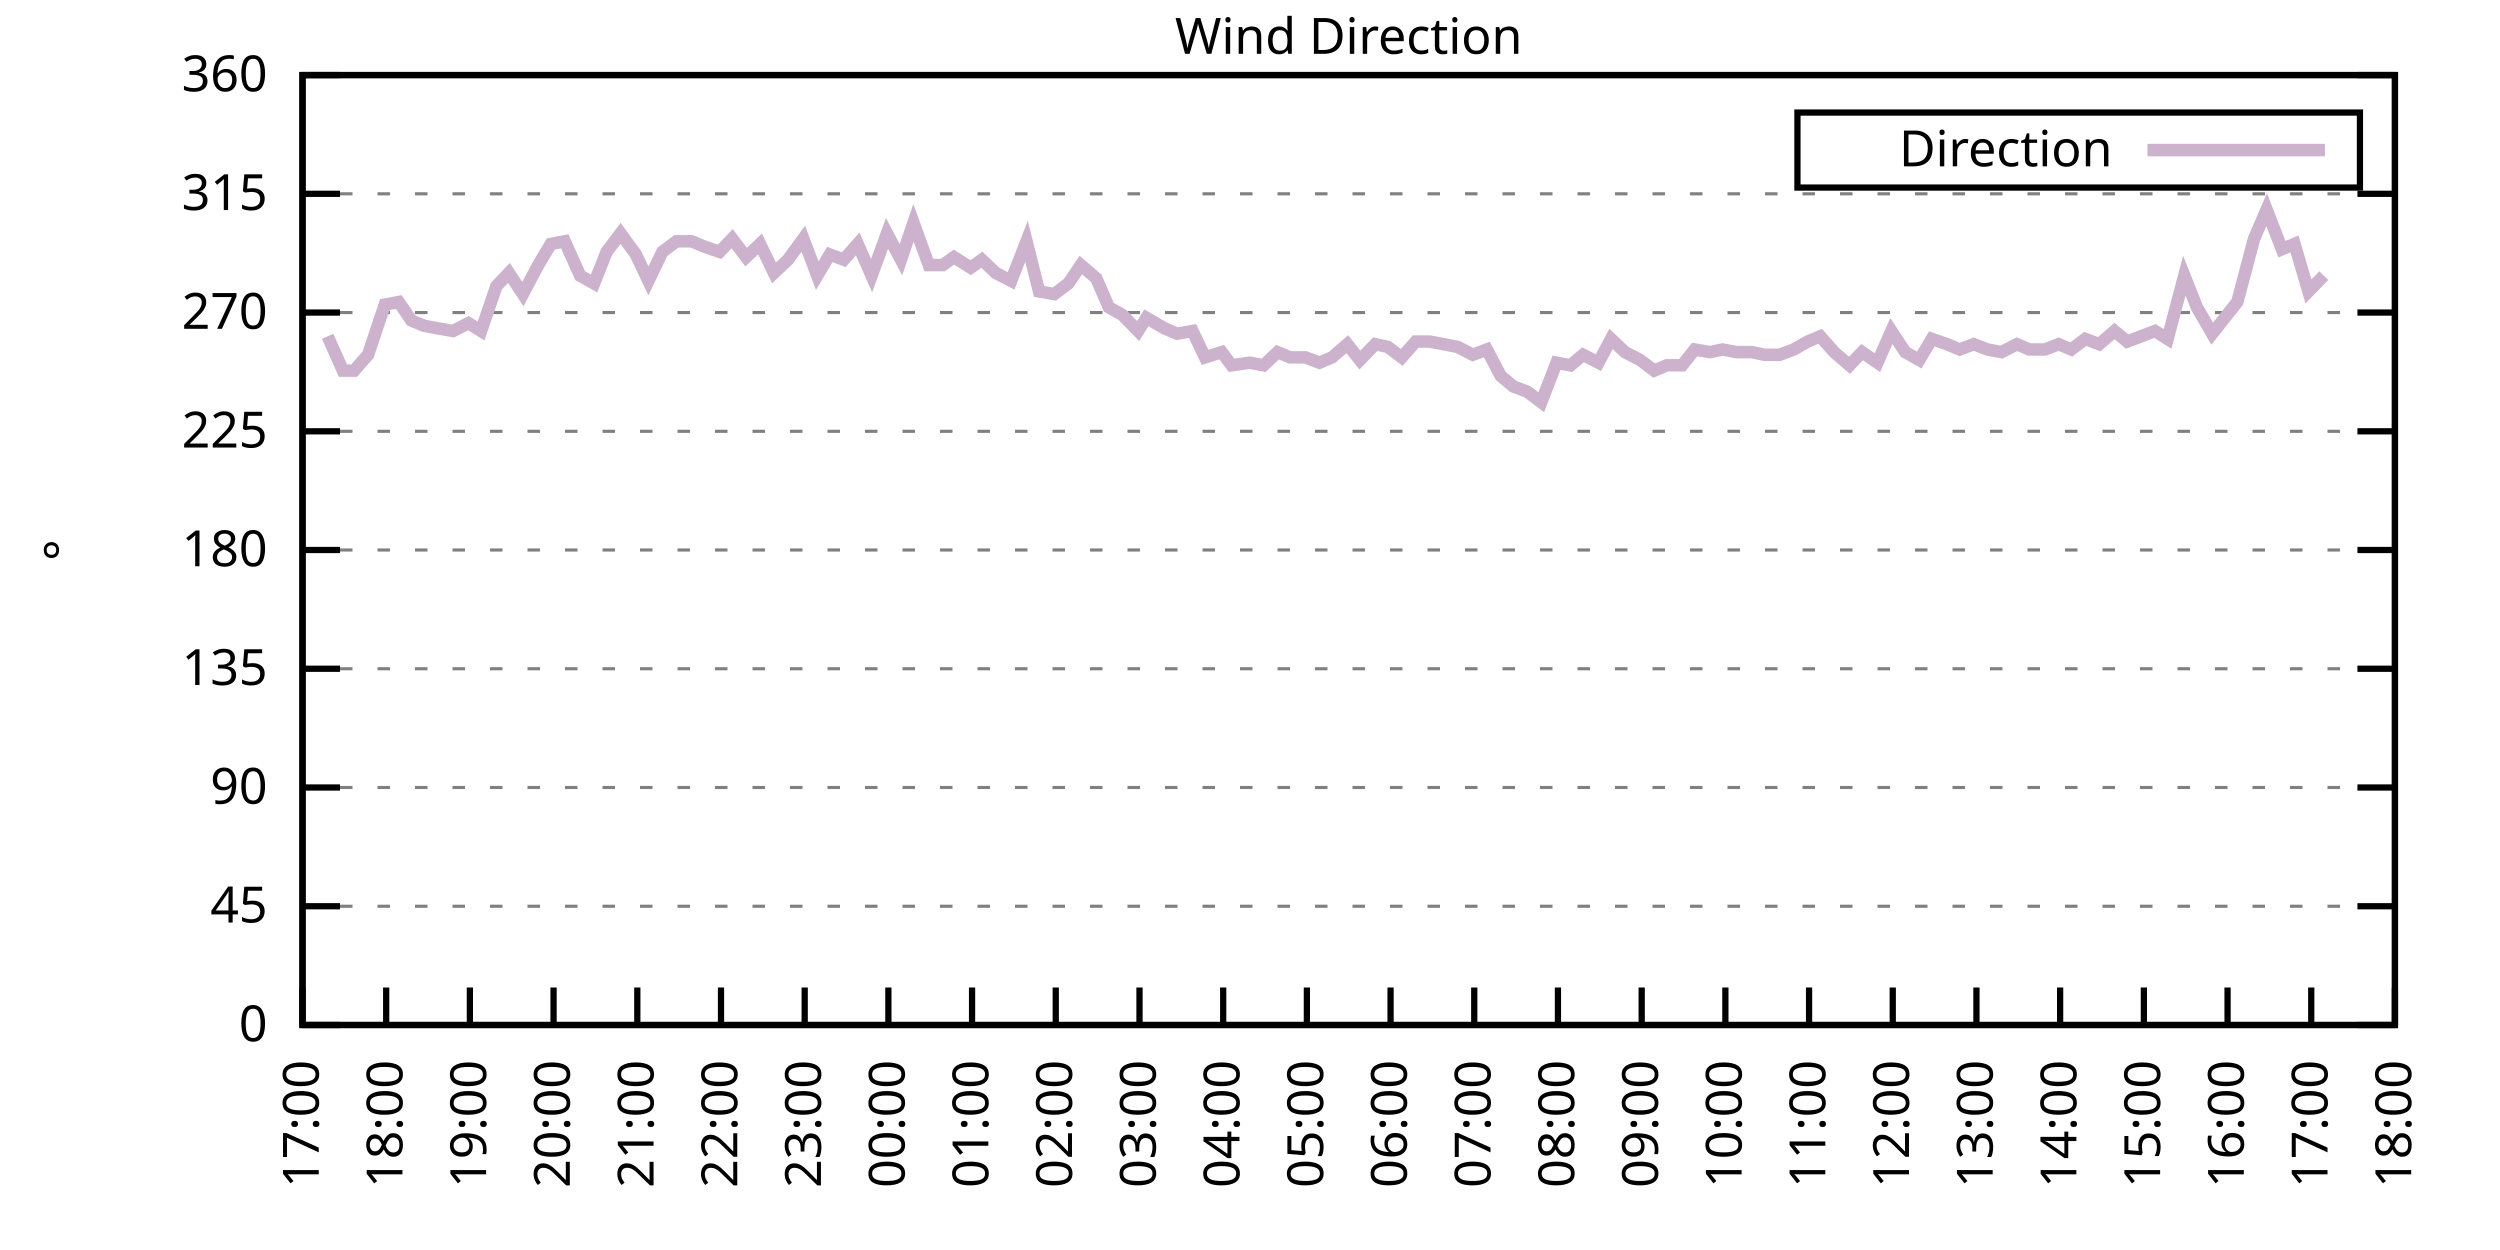
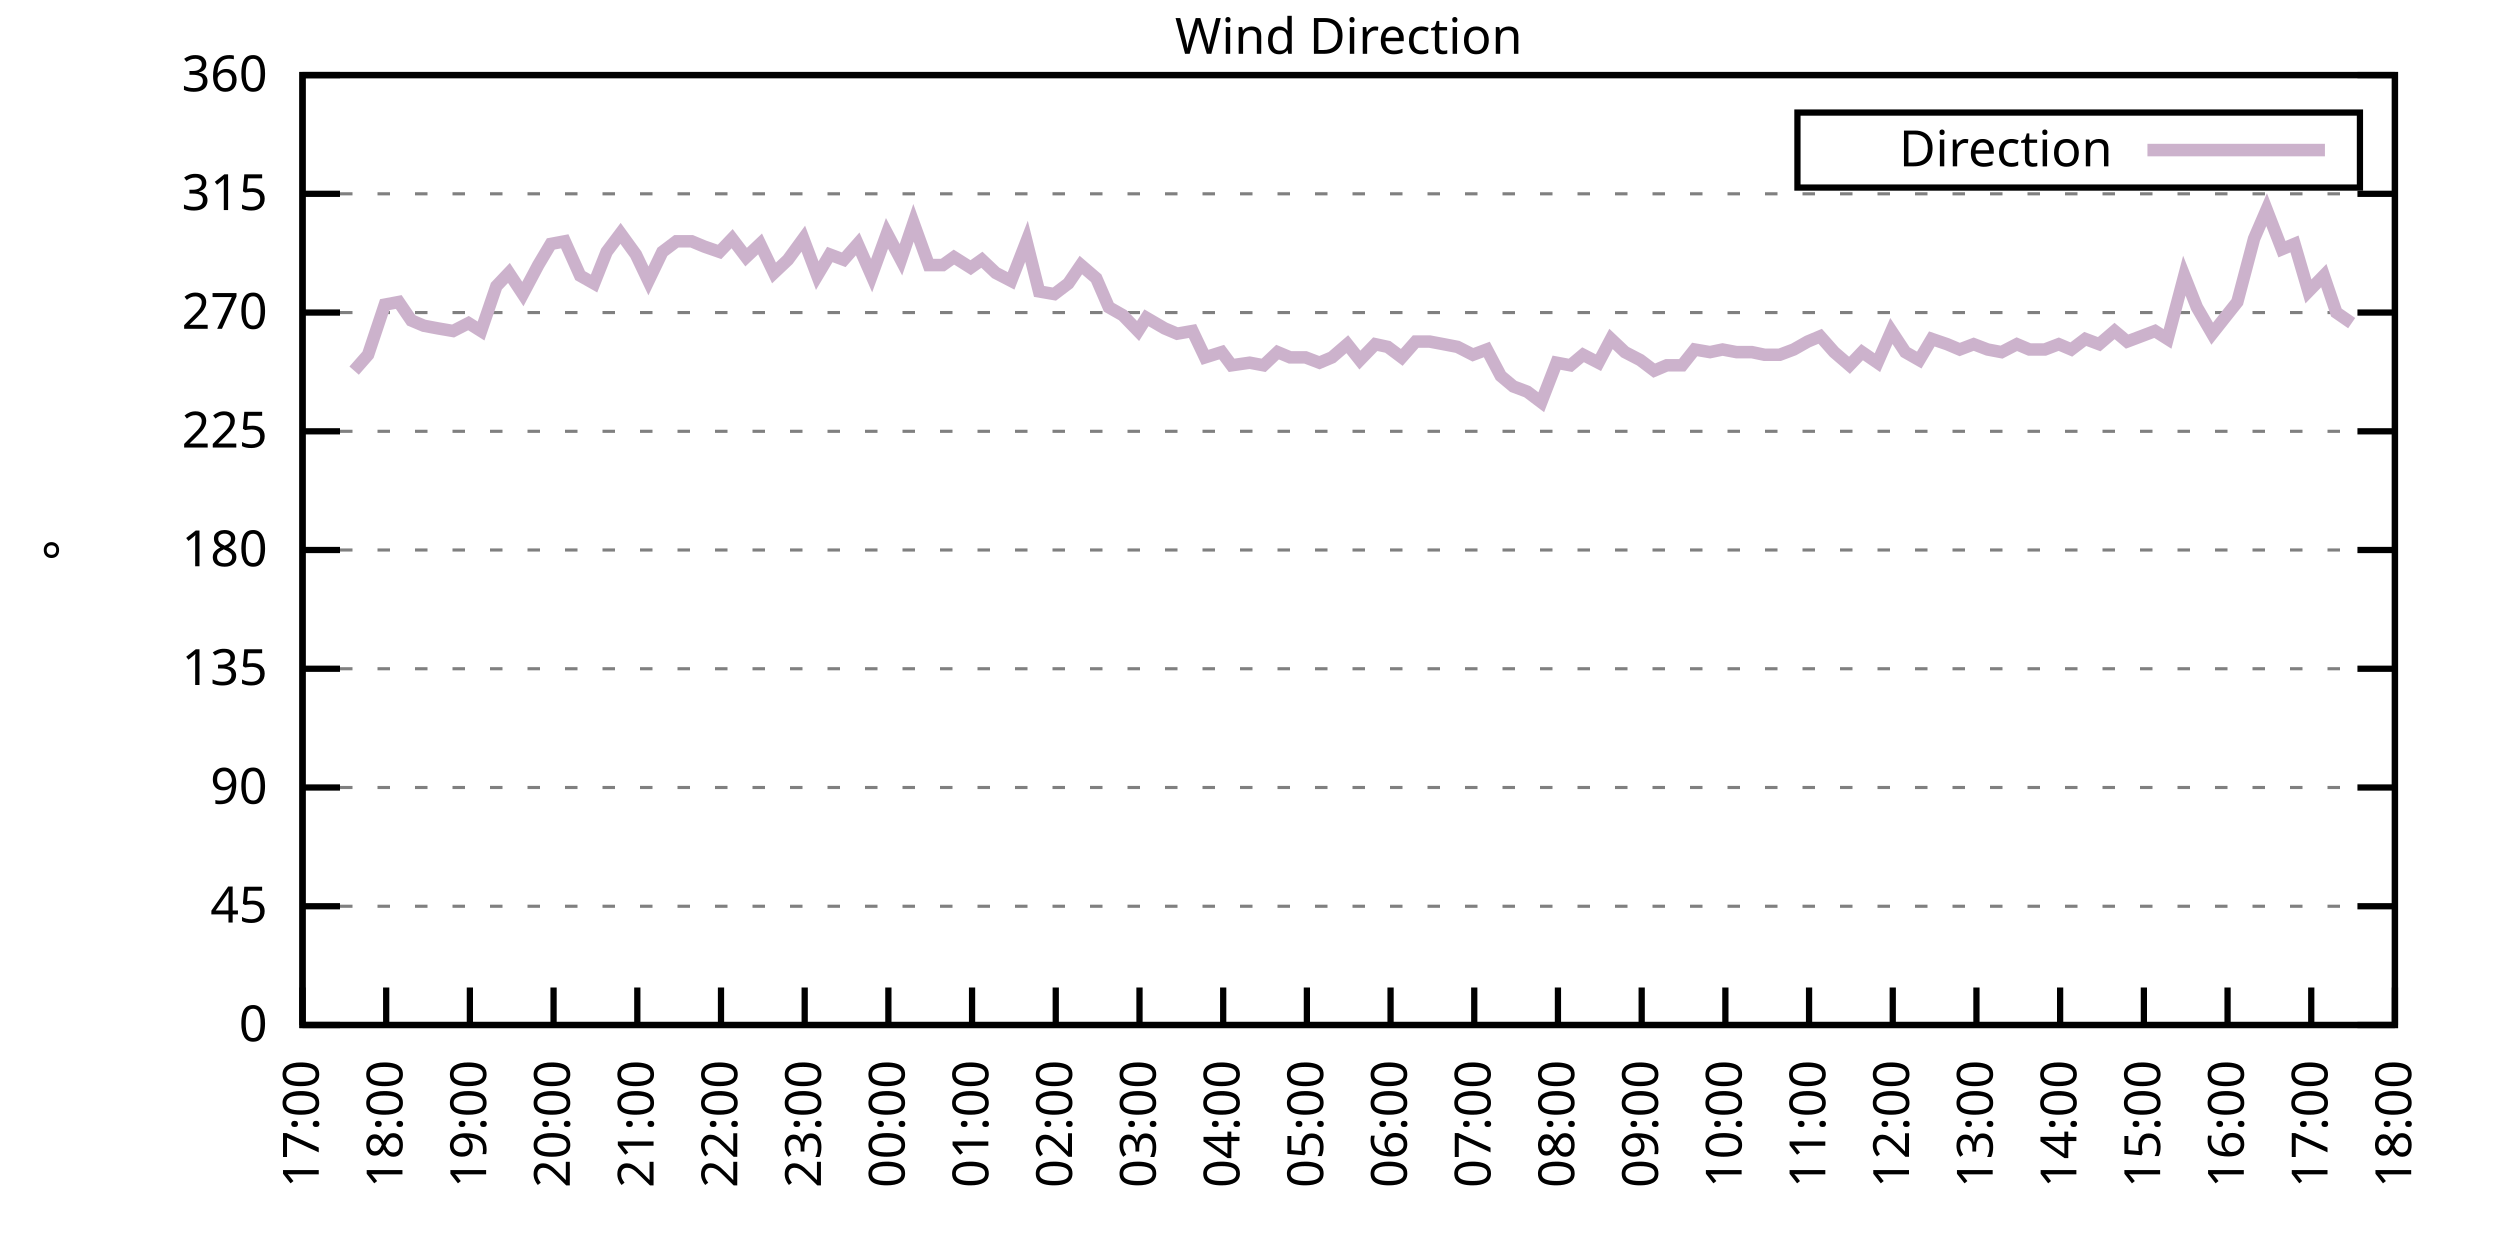
<svg xmlns="http://www.w3.org/2000/svg" xmlns:xlink="http://www.w3.org/1999/xlink" width="400" height="200" viewBox="0 0 400 200">
  <g id="gnuplot_canvas">
    <rect x="0" y="0" width="400" height="200" fill="none" />
    <defs>
      <circle id="gpDot" r="0.5" stroke-width="0.5" stroke="currentColor" />
      <path id="gpPt0" stroke-width="0.333" stroke="currentColor" d="M-1,0 h2 M0,-1 v2" />
      <path id="gpPt1" stroke-width="0.333" stroke="currentColor" d="M-1,-1 L1,1 M1,-1 L-1,1" />
      <path id="gpPt2" stroke-width="0.333" stroke="currentColor" d="M-1,0 L1,0 M0,-1 L0,1 M-1,-1 L1,1 M-1,1 L1,-1" />
      <rect id="gpPt3" stroke-width="0.333" stroke="currentColor" x="-1" y="-1" width="2" height="2" />
      <rect id="gpPt4" stroke-width="0.333" stroke="currentColor" fill="currentColor" x="-1" y="-1" width="2" height="2" />
      <circle id="gpPt5" stroke-width="0.333" stroke="currentColor" cx="0" cy="0" r="1" />
      <use xlink:href="#gpPt5" id="gpPt6" fill="currentColor" stroke="none" />
      <path id="gpPt7" stroke-width="0.333" stroke="currentColor" d="M0,-1.33 L-1.33,0.67 L1.33,0.67 z" />
      <use xlink:href="#gpPt7" id="gpPt8" fill="currentColor" stroke="none" />
      <use xlink:href="#gpPt7" id="gpPt9" stroke="currentColor" transform="rotate(180)" />
      <use xlink:href="#gpPt9" id="gpPt10" fill="currentColor" stroke="none" />
      <use xlink:href="#gpPt3" id="gpPt11" stroke="currentColor" transform="rotate(45)" />
      <use xlink:href="#gpPt11" id="gpPt12" fill="currentColor" stroke="none" />
      <path id="gpPt13" stroke-width="0.333" stroke="currentColor" d="M0,1.330 L1.265,0.411 L0.782,-1.067 L-0.782,-1.076 L-1.265,0.411 z" />
      <use xlink:href="#gpPt13" id="gpPt14" fill="currentColor" stroke="none" />
      <filter id="textbox" filterUnits="objectBoundingBox" x="0" y="0" height="1" width="1">
        <feFlood flood-color="white" flood-opacity="1" result="bgnd" />
        <feComposite in="SourceGraphic" in2="bgnd" operator="atop" />
      </filter>
      <filter id="greybox" filterUnits="objectBoundingBox" x="0" y="0" height="1" width="1">
        <feFlood flood-color="lightgrey" flood-opacity="1" result="grey" />
        <feComposite in="SourceGraphic" in2="grey" operator="atop" />
      </filter>
    </defs>
    <g fill="none" color="white" stroke="currentColor" stroke-width="1.00" stroke-linecap="butt" stroke-linejoin="miter">
</g>
    <g fill="none" color="black" stroke="currentColor" stroke-width="1.00" stroke-linecap="butt" stroke-linejoin="miter">
      <g stroke="none" shape-rendering="crispEdges">
        <polygon fill="rgb(255, 255, 255)" points="48.40,164.00 383.18,164.00 383.18,12.02 48.40,12.02 " />
      </g>
    </g>
    <g fill="none" color="black" stroke="currentColor" stroke-width="1.00" stroke-linecap="butt" stroke-linejoin="miter">
</g>
    <g fill="none" color="black" stroke="black" stroke-width="0.50" stroke-linecap="butt" stroke-linejoin="miter">
</g>
    <g fill="none" color="gray" stroke="currentColor" stroke-width="0.50" stroke-linecap="butt" stroke-linejoin="miter">
      <path stroke="gray" stroke-dasharray="2,4" class="gridline" d="M48.40,164.00 L383.19,164.00  " />
    </g>
    <g fill="none" color="gray" stroke="gray" stroke-width="1.00" stroke-linecap="butt" stroke-linejoin="miter">
</g>
    <g fill="none" color="black" stroke="currentColor" stroke-width="1.00" stroke-linecap="butt" stroke-linejoin="miter">
      <path stroke="black" d="M48.40,164.00 L54.40,164.00 M383.19,164.00 L377.19,164.00  " />
      <g transform="translate(42.80,166.60)" stroke="none" fill="black" font-family="Sans" font-size="8.00" text-anchor="end">
        <text>
          <tspan font-family="Sans"> 0</tspan>
        </text>
      </g>
    </g>
    <g fill="none" color="black" stroke="currentColor" stroke-width="1.00" stroke-linecap="butt" stroke-linejoin="miter">
</g>
    <g fill="none" color="black" stroke="black" stroke-width="0.50" stroke-linecap="butt" stroke-linejoin="miter">
</g>
    <g fill="none" color="gray" stroke="currentColor" stroke-width="0.50" stroke-linecap="butt" stroke-linejoin="miter">
      <path stroke="gray" stroke-dasharray="2,4" class="gridline" d="M48.40,145.00 L383.19,145.00  " />
    </g>
    <g fill="none" color="gray" stroke="gray" stroke-width="1.00" stroke-linecap="butt" stroke-linejoin="miter">
</g>
    <g fill="none" color="black" stroke="currentColor" stroke-width="1.00" stroke-linecap="butt" stroke-linejoin="miter">
      <path stroke="black" d="M48.40,145.00 L54.40,145.00 M383.19,145.00 L377.19,145.00  " />
      <g transform="translate(42.80,147.60)" stroke="none" fill="black" font-family="Sans" font-size="8.00" text-anchor="end">
        <text>
          <tspan font-family="Sans"> 45</tspan>
        </text>
      </g>
    </g>
    <g fill="none" color="black" stroke="currentColor" stroke-width="1.00" stroke-linecap="butt" stroke-linejoin="miter">
</g>
    <g fill="none" color="black" stroke="black" stroke-width="0.50" stroke-linecap="butt" stroke-linejoin="miter">
</g>
    <g fill="none" color="gray" stroke="currentColor" stroke-width="0.50" stroke-linecap="butt" stroke-linejoin="miter">
      <path stroke="gray" stroke-dasharray="2,4" class="gridline" d="M48.40,126.00 L383.19,126.00  " />
    </g>
    <g fill="none" color="gray" stroke="gray" stroke-width="1.00" stroke-linecap="butt" stroke-linejoin="miter">
</g>
    <g fill="none" color="black" stroke="currentColor" stroke-width="1.00" stroke-linecap="butt" stroke-linejoin="miter">
      <path stroke="black" d="M48.40,126.00 L54.40,126.00 M383.19,126.00 L377.19,126.00  " />
      <g transform="translate(42.80,128.60)" stroke="none" fill="black" font-family="Sans" font-size="8.00" text-anchor="end">
        <text>
          <tspan font-family="Sans"> 90</tspan>
        </text>
      </g>
    </g>
    <g fill="none" color="black" stroke="currentColor" stroke-width="1.00" stroke-linecap="butt" stroke-linejoin="miter">
</g>
    <g fill="none" color="black" stroke="black" stroke-width="0.50" stroke-linecap="butt" stroke-linejoin="miter">
</g>
    <g fill="none" color="gray" stroke="currentColor" stroke-width="0.50" stroke-linecap="butt" stroke-linejoin="miter">
      <path stroke="gray" stroke-dasharray="2,4" class="gridline" d="M48.40,107.00 L383.19,107.00  " />
    </g>
    <g fill="none" color="gray" stroke="gray" stroke-width="1.00" stroke-linecap="butt" stroke-linejoin="miter">
</g>
    <g fill="none" color="black" stroke="currentColor" stroke-width="1.00" stroke-linecap="butt" stroke-linejoin="miter">
      <path stroke="black" d="M48.40,107.00 L54.40,107.00 M383.19,107.00 L377.19,107.00  " />
      <g transform="translate(42.80,109.60)" stroke="none" fill="black" font-family="Sans" font-size="8.00" text-anchor="end">
        <text>
          <tspan font-family="Sans"> 135</tspan>
        </text>
      </g>
    </g>
    <g fill="none" color="black" stroke="currentColor" stroke-width="1.00" stroke-linecap="butt" stroke-linejoin="miter">
</g>
    <g fill="none" color="black" stroke="black" stroke-width="0.50" stroke-linecap="butt" stroke-linejoin="miter">
</g>
    <g fill="none" color="gray" stroke="currentColor" stroke-width="0.50" stroke-linecap="butt" stroke-linejoin="miter">
      <path stroke="gray" stroke-dasharray="2,4" class="gridline" d="M48.40,88.00 L383.19,88.00  " />
    </g>
    <g fill="none" color="gray" stroke="gray" stroke-width="1.00" stroke-linecap="butt" stroke-linejoin="miter">
</g>
    <g fill="none" color="black" stroke="currentColor" stroke-width="1.00" stroke-linecap="butt" stroke-linejoin="miter">
      <path stroke="black" d="M48.40,88.00 L54.40,88.00 M383.19,88.00 L377.19,88.00  " />
      <g transform="translate(42.80,90.60)" stroke="none" fill="black" font-family="Sans" font-size="8.00" text-anchor="end">
        <text>
          <tspan font-family="Sans"> 180</tspan>
        </text>
      </g>
    </g>
    <g fill="none" color="black" stroke="currentColor" stroke-width="1.00" stroke-linecap="butt" stroke-linejoin="miter">
</g>
    <g fill="none" color="black" stroke="black" stroke-width="0.50" stroke-linecap="butt" stroke-linejoin="miter">
</g>
    <g fill="none" color="gray" stroke="currentColor" stroke-width="0.50" stroke-linecap="butt" stroke-linejoin="miter">
      <path stroke="gray" stroke-dasharray="2,4" class="gridline" d="M48.40,69.01 L383.19,69.01  " />
    </g>
    <g fill="none" color="gray" stroke="gray" stroke-width="1.00" stroke-linecap="butt" stroke-linejoin="miter">
</g>
    <g fill="none" color="black" stroke="currentColor" stroke-width="1.00" stroke-linecap="butt" stroke-linejoin="miter">
      <path stroke="black" d="M48.40,69.01 L54.40,69.01 M383.19,69.01 L377.19,69.01  " />
      <g transform="translate(42.80,71.61)" stroke="none" fill="black" font-family="Sans" font-size="8.00" text-anchor="end">
        <text>
          <tspan font-family="Sans"> 225</tspan>
        </text>
      </g>
    </g>
    <g fill="none" color="black" stroke="currentColor" stroke-width="1.00" stroke-linecap="butt" stroke-linejoin="miter">
</g>
    <g fill="none" color="black" stroke="black" stroke-width="0.50" stroke-linecap="butt" stroke-linejoin="miter">
</g>
    <g fill="none" color="gray" stroke="currentColor" stroke-width="0.50" stroke-linecap="butt" stroke-linejoin="miter">
      <path stroke="gray" stroke-dasharray="2,4" class="gridline" d="M48.40,50.01 L383.19,50.01  " />
    </g>
    <g fill="none" color="gray" stroke="gray" stroke-width="1.00" stroke-linecap="butt" stroke-linejoin="miter">
</g>
    <g fill="none" color="black" stroke="currentColor" stroke-width="1.00" stroke-linecap="butt" stroke-linejoin="miter">
      <path stroke="black" d="M48.40,50.01 L54.40,50.01 M383.19,50.01 L377.19,50.01  " />
      <g transform="translate(42.80,52.61)" stroke="none" fill="black" font-family="Sans" font-size="8.00" text-anchor="end">
        <text>
          <tspan font-family="Sans"> 270</tspan>
        </text>
      </g>
    </g>
    <g fill="none" color="black" stroke="currentColor" stroke-width="1.00" stroke-linecap="butt" stroke-linejoin="miter">
</g>
    <g fill="none" color="black" stroke="black" stroke-width="0.50" stroke-linecap="butt" stroke-linejoin="miter">
</g>
    <g fill="none" color="gray" stroke="currentColor" stroke-width="0.50" stroke-linecap="butt" stroke-linejoin="miter">
      <path stroke="gray" stroke-dasharray="2,4" class="gridline" d="M48.40,31.01 L383.19,31.01  " />
    </g>
    <g fill="none" color="gray" stroke="gray" stroke-width="1.00" stroke-linecap="butt" stroke-linejoin="miter">
</g>
    <g fill="none" color="black" stroke="currentColor" stroke-width="1.00" stroke-linecap="butt" stroke-linejoin="miter">
      <path stroke="black" d="M48.40,31.01 L54.40,31.01 M383.19,31.01 L377.19,31.01  " />
      <g transform="translate(42.80,33.61)" stroke="none" fill="black" font-family="Sans" font-size="8.00" text-anchor="end">
        <text>
          <tspan font-family="Sans"> 315</tspan>
        </text>
      </g>
    </g>
    <g fill="none" color="black" stroke="currentColor" stroke-width="1.00" stroke-linecap="butt" stroke-linejoin="miter">
</g>
    <g fill="none" color="black" stroke="black" stroke-width="0.50" stroke-linecap="butt" stroke-linejoin="miter">
</g>
    <g fill="none" color="gray" stroke="currentColor" stroke-width="0.50" stroke-linecap="butt" stroke-linejoin="miter">
      <path stroke="gray" stroke-dasharray="2,4" class="gridline" d="M48.40,12.01 L383.19,12.01  " />
    </g>
    <g fill="none" color="gray" stroke="gray" stroke-width="1.00" stroke-linecap="butt" stroke-linejoin="miter">
</g>
    <g fill="none" color="black" stroke="currentColor" stroke-width="1.00" stroke-linecap="butt" stroke-linejoin="miter">
      <path stroke="black" d="M48.40,12.01 L54.40,12.01 M383.19,12.01 L377.19,12.01  " />
      <g transform="translate(42.80,14.61)" stroke="none" fill="black" font-family="Sans" font-size="8.00" text-anchor="end">
        <text>
          <tspan font-family="Sans"> 360</tspan>
        </text>
      </g>
    </g>
    <g fill="none" color="black" stroke="currentColor" stroke-width="1.00" stroke-linecap="butt" stroke-linejoin="miter">
      <path stroke="black" d="M48.40,164.00 L48.40,158.00  " />
      <g transform="translate(51.00,169.60) rotate(270.00)" stroke="none" fill="black" font-family="Sans" font-size="8.00" text-anchor="end">
        <text>
          <tspan font-family="Sans">17:00</tspan>
        </text>
      </g>
    </g>
    <g fill="none" color="black" stroke="currentColor" stroke-width="1.00" stroke-linecap="butt" stroke-linejoin="miter">
      <path stroke="black" d="M61.79,164.00 L61.79,158.00  " />
      <g transform="translate(64.39,169.60) rotate(270.00)" stroke="none" fill="black" font-family="Sans" font-size="8.00" text-anchor="end">
        <text>
          <tspan font-family="Sans">18:00</tspan>
        </text>
      </g>
    </g>
    <g fill="none" color="black" stroke="currentColor" stroke-width="1.00" stroke-linecap="butt" stroke-linejoin="miter">
      <path stroke="black" d="M75.18,164.00 L75.18,158.00  " />
      <g transform="translate(77.78,169.60) rotate(270.00)" stroke="none" fill="black" font-family="Sans" font-size="8.00" text-anchor="end">
        <text>
          <tspan font-family="Sans">19:00</tspan>
        </text>
      </g>
    </g>
    <g fill="none" color="black" stroke="currentColor" stroke-width="1.00" stroke-linecap="butt" stroke-linejoin="miter">
      <path stroke="black" d="M88.57,164.00 L88.57,158.00  " />
      <g transform="translate(91.17,169.60) rotate(270.00)" stroke="none" fill="black" font-family="Sans" font-size="8.00" text-anchor="end">
        <text>
          <tspan font-family="Sans">20:00</tspan>
        </text>
      </g>
    </g>
    <g fill="none" color="black" stroke="currentColor" stroke-width="1.00" stroke-linecap="butt" stroke-linejoin="miter">
      <path stroke="black" d="M101.97,164.00 L101.97,158.00  " />
      <g transform="translate(104.57,169.60) rotate(270.00)" stroke="none" fill="black" font-family="Sans" font-size="8.00" text-anchor="end">
        <text>
          <tspan font-family="Sans">21:00</tspan>
        </text>
      </g>
    </g>
    <g fill="none" color="black" stroke="currentColor" stroke-width="1.00" stroke-linecap="butt" stroke-linejoin="miter">
      <path stroke="black" d="M115.36,164.00 L115.36,158.00  " />
      <g transform="translate(117.96,169.60) rotate(270.00)" stroke="none" fill="black" font-family="Sans" font-size="8.00" text-anchor="end">
        <text>
          <tspan font-family="Sans">22:00</tspan>
        </text>
      </g>
    </g>
    <g fill="none" color="black" stroke="currentColor" stroke-width="1.00" stroke-linecap="butt" stroke-linejoin="miter">
      <path stroke="black" d="M128.75,164.00 L128.75,158.00  " />
      <g transform="translate(131.35,169.60) rotate(270.00)" stroke="none" fill="black" font-family="Sans" font-size="8.00" text-anchor="end">
        <text>
          <tspan font-family="Sans">23:00</tspan>
        </text>
      </g>
    </g>
    <g fill="none" color="black" stroke="currentColor" stroke-width="1.00" stroke-linecap="butt" stroke-linejoin="miter">
      <path stroke="black" d="M142.14,164.00 L142.14,158.00  " />
      <g transform="translate(144.74,169.60) rotate(270.00)" stroke="none" fill="black" font-family="Sans" font-size="8.00" text-anchor="end">
        <text>
          <tspan font-family="Sans">00:00</tspan>
        </text>
      </g>
    </g>
    <g fill="none" color="black" stroke="currentColor" stroke-width="1.00" stroke-linecap="butt" stroke-linejoin="miter">
      <path stroke="black" d="M155.53,164.00 L155.53,158.00  " />
      <g transform="translate(158.13,169.60) rotate(270.00)" stroke="none" fill="black" font-family="Sans" font-size="8.00" text-anchor="end">
        <text>
          <tspan font-family="Sans">01:00</tspan>
        </text>
      </g>
    </g>
    <g fill="none" color="black" stroke="currentColor" stroke-width="1.00" stroke-linecap="butt" stroke-linejoin="miter">
      <path stroke="black" d="M168.92,164.00 L168.92,158.00  " />
      <g transform="translate(171.52,169.60) rotate(270.00)" stroke="none" fill="black" font-family="Sans" font-size="8.00" text-anchor="end">
        <text>
          <tspan font-family="Sans">02:00</tspan>
        </text>
      </g>
    </g>
    <g fill="none" color="black" stroke="currentColor" stroke-width="1.00" stroke-linecap="butt" stroke-linejoin="miter">
      <path stroke="black" d="M182.32,164.00 L182.32,158.00  " />
      <g transform="translate(184.92,169.60) rotate(270.00)" stroke="none" fill="black" font-family="Sans" font-size="8.00" text-anchor="end">
        <text>
          <tspan font-family="Sans">03:00</tspan>
        </text>
      </g>
    </g>
    <g fill="none" color="black" stroke="currentColor" stroke-width="1.00" stroke-linecap="butt" stroke-linejoin="miter">
      <path stroke="black" d="M195.71,164.00 L195.71,158.00  " />
      <g transform="translate(198.31,169.60) rotate(270.00)" stroke="none" fill="black" font-family="Sans" font-size="8.00" text-anchor="end">
        <text>
          <tspan font-family="Sans">04:00</tspan>
        </text>
      </g>
    </g>
    <g fill="none" color="black" stroke="currentColor" stroke-width="1.00" stroke-linecap="butt" stroke-linejoin="miter">
      <path stroke="black" d="M209.10,164.00 L209.10,158.00  " />
      <g transform="translate(211.70,169.60) rotate(270.00)" stroke="none" fill="black" font-family="Sans" font-size="8.00" text-anchor="end">
        <text>
          <tspan font-family="Sans">05:00</tspan>
        </text>
      </g>
    </g>
    <g fill="none" color="black" stroke="currentColor" stroke-width="1.00" stroke-linecap="butt" stroke-linejoin="miter">
      <path stroke="black" d="M222.49,164.00 L222.49,158.00  " />
      <g transform="translate(225.09,169.60) rotate(270.00)" stroke="none" fill="black" font-family="Sans" font-size="8.00" text-anchor="end">
        <text>
          <tspan font-family="Sans">06:00</tspan>
        </text>
      </g>
    </g>
    <g fill="none" color="black" stroke="currentColor" stroke-width="1.00" stroke-linecap="butt" stroke-linejoin="miter">
      <path stroke="black" d="M235.88,164.00 L235.88,158.00  " />
      <g transform="translate(238.48,169.60) rotate(270.00)" stroke="none" fill="black" font-family="Sans" font-size="8.00" text-anchor="end">
        <text>
          <tspan font-family="Sans">07:00</tspan>
        </text>
      </g>
    </g>
    <g fill="none" color="black" stroke="currentColor" stroke-width="1.00" stroke-linecap="butt" stroke-linejoin="miter">
      <path stroke="black" d="M249.27,164.00 L249.27,158.00  " />
      <g transform="translate(251.87,169.60) rotate(270.00)" stroke="none" fill="black" font-family="Sans" font-size="8.00" text-anchor="end">
        <text>
          <tspan font-family="Sans">08:00</tspan>
        </text>
      </g>
    </g>
    <g fill="none" color="black" stroke="currentColor" stroke-width="1.00" stroke-linecap="butt" stroke-linejoin="miter">
      <path stroke="black" d="M262.67,164.00 L262.67,158.00  " />
      <g transform="translate(265.27,169.60) rotate(270.00)" stroke="none" fill="black" font-family="Sans" font-size="8.00" text-anchor="end">
        <text>
          <tspan font-family="Sans">09:00</tspan>
        </text>
      </g>
    </g>
    <g fill="none" color="black" stroke="currentColor" stroke-width="1.00" stroke-linecap="butt" stroke-linejoin="miter">
      <path stroke="black" d="M276.06,164.00 L276.06,158.00  " />
      <g transform="translate(278.66,169.60) rotate(270.00)" stroke="none" fill="black" font-family="Sans" font-size="8.00" text-anchor="end">
        <text>
          <tspan font-family="Sans">10:00</tspan>
        </text>
      </g>
    </g>
    <g fill="none" color="black" stroke="currentColor" stroke-width="1.00" stroke-linecap="butt" stroke-linejoin="miter">
      <path stroke="black" d="M289.45,164.00 L289.45,158.00  " />
      <g transform="translate(292.05,169.60) rotate(270.00)" stroke="none" fill="black" font-family="Sans" font-size="8.00" text-anchor="end">
        <text>
          <tspan font-family="Sans">11:00</tspan>
        </text>
      </g>
    </g>
    <g fill="none" color="black" stroke="currentColor" stroke-width="1.00" stroke-linecap="butt" stroke-linejoin="miter">
      <path stroke="black" d="M302.84,164.00 L302.84,158.00  " />
      <g transform="translate(305.44,169.60) rotate(270.00)" stroke="none" fill="black" font-family="Sans" font-size="8.00" text-anchor="end">
        <text>
          <tspan font-family="Sans">12:00</tspan>
        </text>
      </g>
    </g>
    <g fill="none" color="black" stroke="currentColor" stroke-width="1.00" stroke-linecap="butt" stroke-linejoin="miter">
      <path stroke="black" d="M316.23,164.00 L316.23,158.00  " />
      <g transform="translate(318.83,169.60) rotate(270.00)" stroke="none" fill="black" font-family="Sans" font-size="8.00" text-anchor="end">
        <text>
          <tspan font-family="Sans">13:00</tspan>
        </text>
      </g>
    </g>
    <g fill="none" color="black" stroke="currentColor" stroke-width="1.00" stroke-linecap="butt" stroke-linejoin="miter">
      <path stroke="black" d="M329.62,164.00 L329.62,158.00  " />
      <g transform="translate(332.22,169.60) rotate(270.00)" stroke="none" fill="black" font-family="Sans" font-size="8.00" text-anchor="end">
        <text>
          <tspan font-family="Sans">14:00</tspan>
        </text>
      </g>
    </g>
    <g fill="none" color="black" stroke="currentColor" stroke-width="1.00" stroke-linecap="butt" stroke-linejoin="miter">
      <path stroke="black" d="M343.02,164.00 L343.02,158.00  " />
      <g transform="translate(345.62,169.60) rotate(270.00)" stroke="none" fill="black" font-family="Sans" font-size="8.00" text-anchor="end">
        <text>
          <tspan font-family="Sans">15:00</tspan>
        </text>
      </g>
    </g>
    <g fill="none" color="black" stroke="currentColor" stroke-width="1.00" stroke-linecap="butt" stroke-linejoin="miter">
      <path stroke="black" d="M356.41,164.00 L356.41,158.00  " />
      <g transform="translate(359.01,169.60) rotate(270.00)" stroke="none" fill="black" font-family="Sans" font-size="8.00" text-anchor="end">
        <text>
          <tspan font-family="Sans">16:00</tspan>
        </text>
      </g>
    </g>
    <g fill="none" color="black" stroke="currentColor" stroke-width="1.00" stroke-linecap="butt" stroke-linejoin="miter">
      <path stroke="black" d="M369.80,164.00 L369.80,158.00  " />
      <g transform="translate(372.40,169.60) rotate(270.00)" stroke="none" fill="black" font-family="Sans" font-size="8.00" text-anchor="end">
        <text>
          <tspan font-family="Sans">17:00</tspan>
        </text>
      </g>
    </g>
    <g fill="none" color="black" stroke="currentColor" stroke-width="1.00" stroke-linecap="butt" stroke-linejoin="miter">
      <path stroke="black" d="M383.19,164.00 L383.19,158.00  " />
      <g transform="translate(385.79,169.60) rotate(270.00)" stroke="none" fill="black" font-family="Sans" font-size="8.00" text-anchor="end">
        <text>
          <tspan font-family="Sans">18:00</tspan>
        </text>
      </g>
    </g>
    <g fill="none" color="black" stroke="currentColor" stroke-width="1.00" stroke-linecap="butt" stroke-linejoin="miter">
</g>
    <g fill="none" color="black" stroke="currentColor" stroke-width="1.00" stroke-linecap="butt" stroke-linejoin="miter">
      <path stroke="black" d="M48.40,12.01 L48.40,164.00 L383.19,164.00 L383.19,12.01 L48.40,12.01 Z  " />
    </g>
    <g fill="none" color="black" stroke="currentColor" stroke-width="1.00" stroke-linecap="butt" stroke-linejoin="miter">
</g>
    <g fill="none" color="black" stroke="currentColor" stroke-width="1.00" stroke-linecap="butt" stroke-linejoin="miter">
      <path stroke="black" d="M287.59,30.01 L287.59,18.01 L377.59,18.01 L377.59,30.01 L287.59,30.01 Z  " />
    </g>
    <g id="Wind_direction_plot_1">
      <g fill="none" color="white" stroke="black" stroke-width="2.00" stroke-linecap="butt" stroke-linejoin="miter">
</g>
      <g fill="none" color="black" stroke="currentColor" stroke-width="2.00" stroke-linecap="butt" stroke-linejoin="miter">
        <g transform="translate(337.99,26.61)" stroke="none" fill="black" font-family="Sans" font-size="8.00" text-anchor="end">
          <text>
            <tspan font-family="Sans">Direction</tspan>
          </text>
        </g>
      </g>
      <g fill="none" color="black" stroke="currentColor" stroke-width="2.00" stroke-linecap="butt" stroke-linejoin="miter">
-         <path stroke="rgb(204, 178, 204)" d="M343.59,24.01 L371.99,24.01 M52.42,53.81 L54.87,59.30 L56.66,59.30 L58.89,56.76 L61.57,48.74 L63.80,48.32   L65.81,51.27 L67.82,52.12 L70.05,52.54 L72.50,52.96 L74.96,51.70 L76.97,52.96 L79.42,45.79 L81.43,43.67   L83.66,47.05 L86.12,42.41 L88.13,39.03 L90.36,38.61 L92.82,44.10 L95.05,45.36 L97.06,40.30 L99.29,37.34   L101.74,40.72 L103.75,44.94 L105.98,40.30 L108.22,38.61 L110.67,38.61 L112.68,39.45 L115.13,40.30 L117.14,38.19   L119.38,41.14 L121.61,39.03 L123.84,43.67 L126.07,41.56 L128.53,38.19 L130.76,44.10 L132.77,40.72 L135.00,41.56   L137.23,39.03 L139.46,44.10 L141.92,37.34 L144.15,41.56 L146.16,35.65 L148.61,42.41 L150.85,42.41 L152.63,41.14   L155.31,42.83 L157.10,41.56 L159.33,43.67 L161.78,44.94 L164.24,38.61 L166.25,46.63 L168.70,47.05 L170.93,45.36   L172.94,42.41 L175.40,44.52 L177.41,49.16 L179.64,50.43 L182.09,52.96 L183.43,50.85 L186.33,52.54 L188.34,53.39   L190.80,52.96 L192.81,57.18 L195.48,56.34 L197.05,58.45 L199.95,58.03 L202.18,58.45 L204.41,56.34 L206.42,57.18   L208.88,57.18 L211.11,58.03 L213.12,57.18 L215.57,55.07 L217.58,57.61 L220.04,55.07 L222.04,55.50 L224.28,57.18   L226.51,54.65 L228.74,54.65 L230.97,55.07 L233.20,55.50 L235.66,56.76 L237.89,55.92 L240.12,60.14 L242.13,61.83   L244.36,62.67 L246.60,64.36 L249.05,58.03 L251.28,58.45 L253.29,56.76 L255.75,58.03 L257.76,54.23 L259.99,56.34   L262.44,57.61 L264.67,59.30 L266.68,58.45 L269.14,58.45 L271.15,55.92 L273.60,56.34 L275.61,55.92 L277.84,56.34   L280.30,56.34 L282.31,56.76 L284.76,56.76 L286.99,55.92 L289.23,54.65 L291.23,53.81 L293.47,56.34 L295.92,58.45   L297.93,56.34 L300.39,58.03 L302.62,52.96 L304.85,56.34 L307.08,57.61 L309.09,54.23 L311.54,55.07 L313.55,55.92   L315.79,55.07 L318.02,55.92 L320.25,56.34 L322.70,55.07 L324.71,55.92 L327.17,55.92 L329.40,55.07 L331.41,55.92   L333.64,54.23 L335.87,55.07 L338.33,52.96 L340.34,54.65 L342.57,53.81 L344.80,52.96 L346.81,54.23 L349.49,44.10   L351.50,49.16 L353.95,53.39 L355.96,50.85 L357.97,48.32 L360.65,38.19 L362.66,33.54 L365.11,39.87 L367.12,39.03   L369.35,46.63 L371.81,44.10  " />
+         <path stroke="rgb(204, 178, 204)" d="M343.59,24.01 L371.99,24.01 M56.66,59.30 L58.89,56.76 L61.57,48.74 L63.80,48.32 L65.81,51.27 L67.82,52.12   L70.05,52.54 L72.50,52.96 L74.96,51.70 L76.97,52.96 L79.42,45.79 L81.43,43.67 L83.66,47.05 L86.12,42.41   L88.13,39.03 L90.36,38.61 L92.82,44.10 L95.05,45.36 L97.06,40.30 L99.29,37.34 L101.74,40.72 L103.75,44.94   L105.98,40.30 L108.22,38.61 L110.67,38.61 L112.68,39.45 L115.13,40.30 L117.14,38.19 L119.38,41.14 L121.61,39.03   L123.84,43.67 L126.07,41.56 L128.53,38.19 L130.76,44.10 L132.77,40.72 L135.00,41.56 L137.23,39.03 L139.46,44.10   L141.92,37.34 L144.15,41.56 L146.16,35.65 L148.61,42.41 L150.85,42.41 L152.63,41.14 L155.31,42.83 L157.10,41.56   L159.33,43.67 L161.78,44.94 L164.24,38.61 L166.25,46.63 L168.70,47.05 L170.93,45.36 L172.94,42.41 L175.40,44.52   L177.41,49.16 L179.64,50.43 L182.09,52.96 L183.43,50.85 L186.33,52.54 L188.34,53.39 L190.80,52.96 L192.81,57.18   L195.48,56.34 L197.05,58.45 L199.95,58.03 L202.18,58.45 L204.41,56.34 L206.42,57.18 L208.88,57.18 L211.11,58.03   L213.12,57.18 L215.57,55.07 L217.58,57.61 L220.04,55.07 L222.04,55.50 L224.28,57.18 L226.51,54.65 L228.74,54.65   L230.97,55.07 L233.20,55.50 L235.66,56.76 L237.89,55.92 L240.12,60.14 L242.13,61.83 L244.36,62.67 L246.60,64.36   L249.05,58.03 L251.28,58.45 L253.29,56.76 L255.75,58.03 L257.76,54.23 L259.99,56.34 L262.44,57.61 L264.67,59.30   L266.68,58.45 L269.14,58.45 L271.15,55.92 L273.60,56.34 L275.61,55.92 L277.84,56.34 L280.30,56.34 L282.31,56.76   L284.76,56.76 L286.99,55.92 L289.23,54.65 L291.23,53.81 L293.47,56.34 L295.92,58.45 L297.93,56.34 L300.39,58.03   L302.62,52.96 L304.85,56.34 L307.08,57.61 L309.09,54.23 L311.54,55.07 L313.55,55.92 L315.79,55.07 L318.02,55.92   L320.25,56.34 L322.70,55.07 L324.71,55.92 L327.17,55.92 L329.40,55.07 L331.41,55.92 L333.64,54.23 L335.87,55.07   L338.33,52.96 L340.34,54.65 L342.57,53.81 L344.80,52.96 L346.81,54.23 L349.49,44.10 L351.50,49.16 L353.95,53.39   L355.96,50.85 L357.97,48.32 L360.65,38.19 L362.66,33.54 L365.11,39.87 L367.12,39.03 L369.35,46.63 L371.81,44.10   L373.82,50.01 L376.27,51.70  " />
      </g>
    </g>
    <g fill="none" color="black" stroke="currentColor" stroke-width="2.00" stroke-linecap="butt" stroke-linejoin="miter">
</g>
    <g fill="none" color="black" stroke="black" stroke-width="1.00" stroke-linecap="butt" stroke-linejoin="miter">
</g>
    <g fill="none" color="black" stroke="currentColor" stroke-width="1.00" stroke-linecap="butt" stroke-linejoin="miter">
      <path stroke="black" d="M48.40,12.01 L48.40,164.00 L383.19,164.00 L383.19,12.01 L48.40,12.01 Z  " />
      <g transform="translate(12.80,88.01) rotate(270.00)" stroke="none" fill="black" font-family="Sans" font-size="8.00" text-anchor="middle">
        <text>
          <tspan font-family="Sans">°</tspan>
        </text>
      </g>
    </g>
    <g fill="none" color="black" stroke="currentColor" stroke-width="1.00" stroke-linecap="butt" stroke-linejoin="miter">
</g>
    <g fill="none" color="black" stroke="currentColor" stroke-width="1.00" stroke-linecap="butt" stroke-linejoin="miter">
      <g transform="translate(215.79,8.61)" stroke="none" fill="black" font-family="Sans" font-size="8.00" text-anchor="middle">
        <text>
          <tspan font-family="Sans">Wind Direction</tspan>
        </text>
      </g>
    </g>
    <g fill="none" color="black" stroke="currentColor" stroke-width="1.00" stroke-linecap="butt" stroke-linejoin="miter">
</g>
  </g>
</svg>
